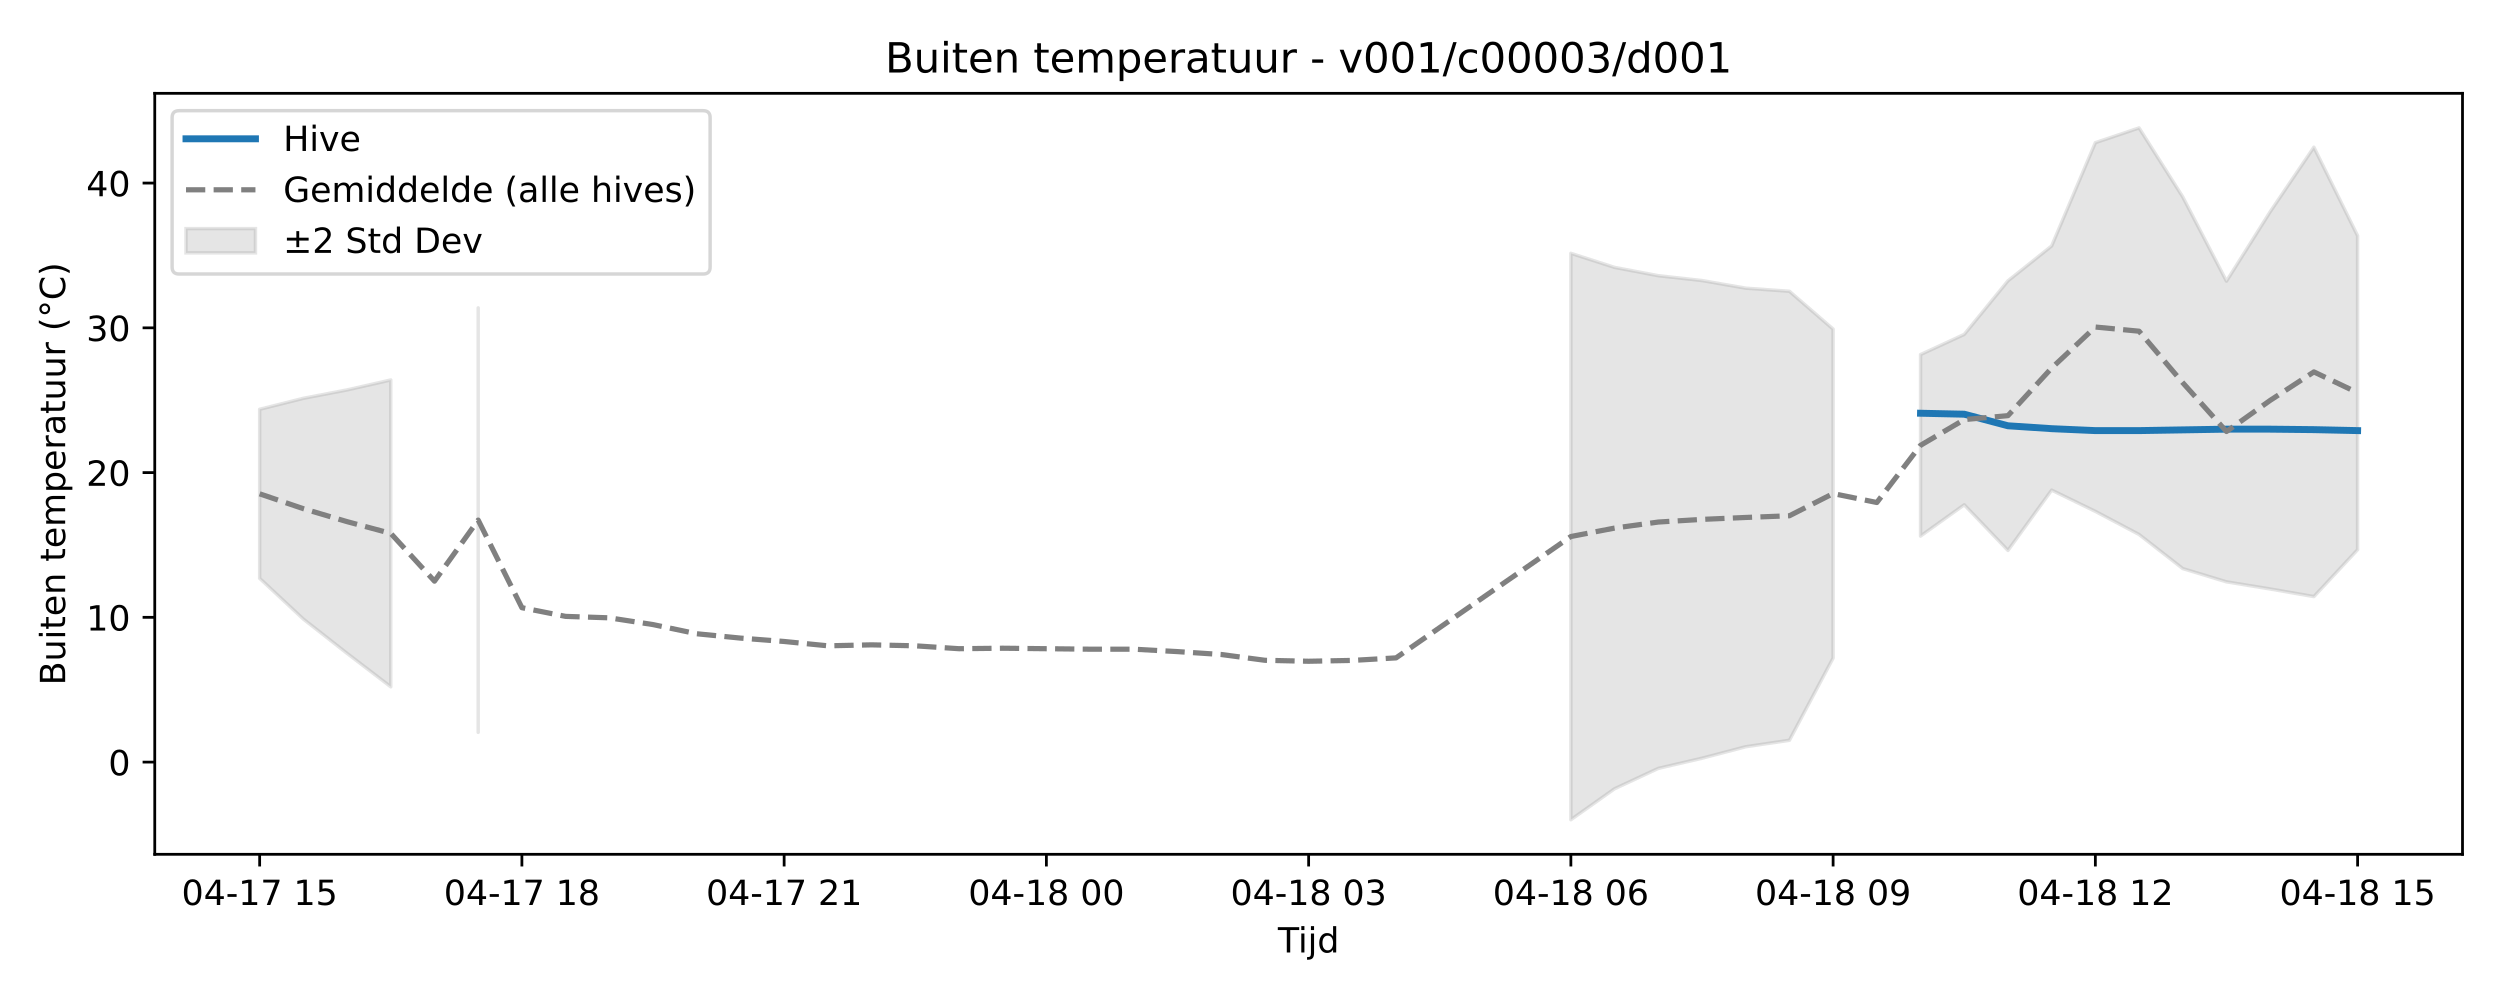
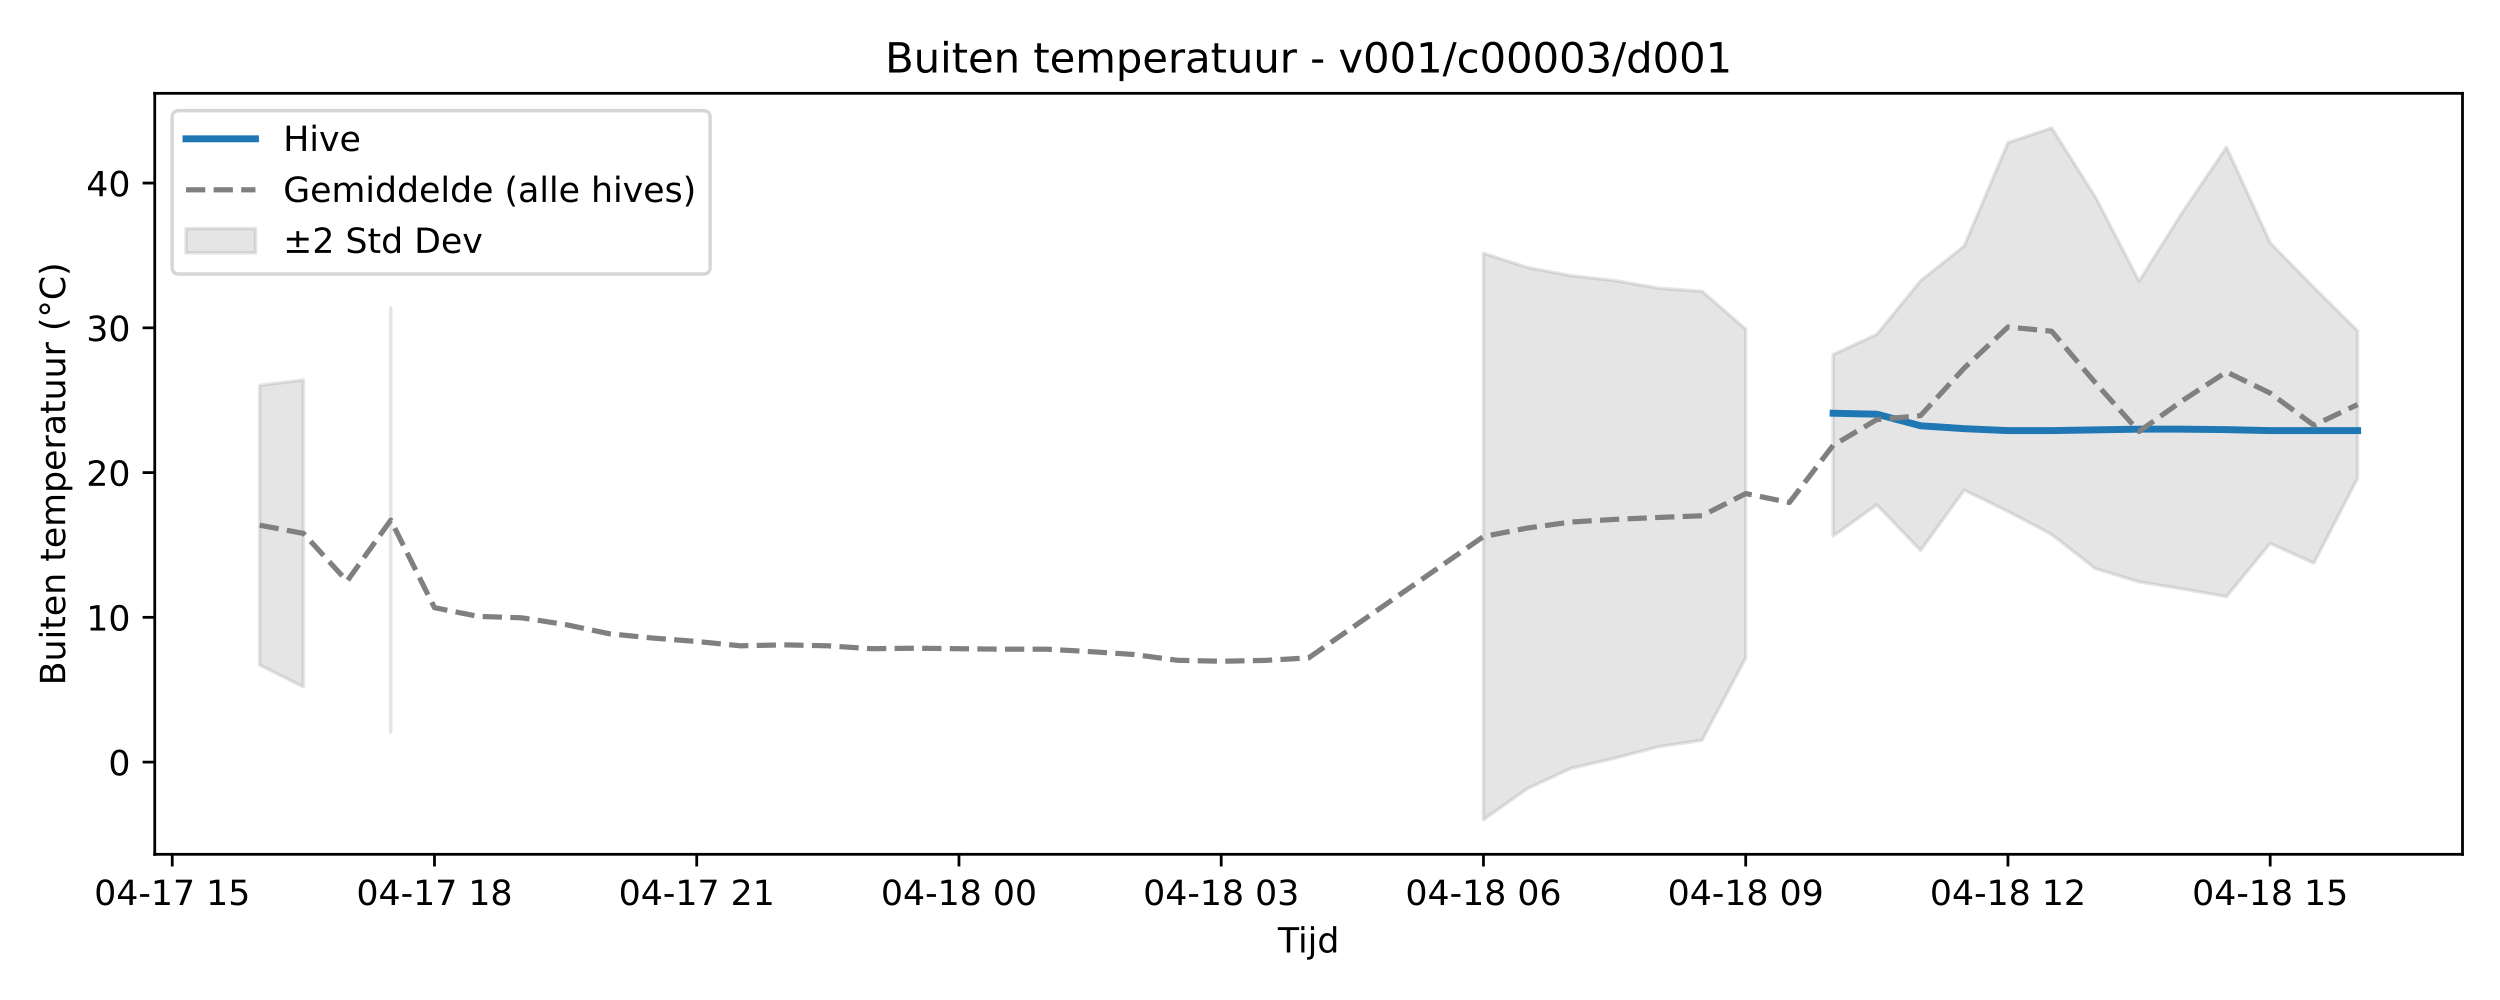
<svg xmlns="http://www.w3.org/2000/svg" xmlns:xlink="http://www.w3.org/1999/xlink" width="720pt" height="288pt" viewBox="0 0 720 288" version="1.1">
  <defs>
    <style type="text/css">*{stroke-linejoin: round; stroke-linecap: butt}</style>
  </defs>
  <g id="figure_1">
    <g id="patch_1">
      <path d="M 0 288  L 720 288  L 720 0  L 0 0  z " style="fill: #ffffff" />
    </g>
    <g id="axes_1">
      <g id="patch_2">
        <path d="M 44.57 246.04  L 709.2 246.04  L 709.2 26.88  L 44.57 26.88  z " style="fill: #ffffff" />
      </g>
      <g id="FillBetweenPolyCollection_1">
-         <path d="M 74.78 117.877  L 74.78 166.562  L 87.368 178.3  L 99.956 188.173  L 112.544 197.8  L 112.544 109.43  L 112.544 109.43  L 99.956 112.294  L 87.368 114.708  L 74.78 117.877  z " clip-path="url(#p4e7b5211c6)" style="fill: #808080; fill-opacity: 0.2; stroke: #808080; stroke-opacity: 0.2" />
-         <path d="M 137.719 88.672  L 137.719 210.914  L 137.719 88.672  L 137.719 88.672  z " clip-path="url(#p4e7b5211c6)" style="fill: #808080; fill-opacity: 0.2; stroke: #808080; stroke-opacity: 0.2" />
-         <path d="M 452.411 72.958  L 452.411 236.078  L 464.999 227.161  L 477.587 221.297  L 490.174 218.37  L 502.762 215.063  L 515.35 213.201  L 527.937 189.514  L 527.937 94.786  L 527.937 94.786  L 515.35 83.884  L 502.762 82.995  L 490.174 80.799  L 477.587 79.402  L 464.999 77.012  L 452.411 72.958  z " clip-path="url(#p4e7b5211c6)" style="fill: #808080; fill-opacity: 0.2; stroke: #808080; stroke-opacity: 0.2" />
-         <path d="M 553.113 102.115  L 553.113 154.392  L 565.7 145.378  L 578.288 158.531  L 590.876 141.156  L 603.463 147.281  L 616.051 153.933  L 628.639 163.756  L 641.226 167.574  L 653.814 169.63  L 666.402 171.82  L 678.99 158.309  L 678.99 67.902  L 678.99 67.902  L 666.402 42.394  L 653.814 60.982  L 641.226 80.965  L 628.639 56.712  L 616.051 36.842  L 603.463 41.085  L 590.876 70.834  L 578.288 80.882  L 565.7 96.305  L 553.113 102.115  z " clip-path="url(#p4e7b5211c6)" style="fill: #808080; fill-opacity: 0.2; stroke: #808080; stroke-opacity: 0.2" />
+         <path d="M 74.78 110.984  L 74.78 191.52  L 87.368 197.8  L 87.368 109.43  L 87.368 109.43  L 74.78 110.984  z " clip-path="url(#p13aa4d17f9)" style="fill: #808080; fill-opacity: 0.2; stroke: #808080; stroke-opacity: 0.2" />
+         <path d="M 112.544 88.672  L 112.544 210.914  L 112.544 88.672  L 112.544 88.672  z " clip-path="url(#p13aa4d17f9)" style="fill: #808080; fill-opacity: 0.2; stroke: #808080; stroke-opacity: 0.2" />
+         <path d="M 427.236 72.958  L 427.236 236.078  L 439.823 227.161  L 452.411 221.297  L 464.999 218.37  L 477.587 215.063  L 490.174 213.201  L 502.762 189.514  L 502.762 94.786  L 502.762 94.786  L 490.174 83.884  L 477.587 82.995  L 464.999 80.799  L 452.411 79.402  L 439.823 77.012  L 427.236 72.958  z " clip-path="url(#p13aa4d17f9)" style="fill: #808080; fill-opacity: 0.2; stroke: #808080; stroke-opacity: 0.2" />
+         <path d="M 527.937 102.115  L 527.937 154.392  L 540.525 145.378  L 553.113 158.531  L 565.7 141.156  L 578.288 147.281  L 590.876 153.933  L 603.463 163.756  L 616.051 167.574  L 628.639 169.63  L 641.226 171.82  L 653.814 156.516  L 666.402 162.18  L 678.99 137.736  L 678.99 95.285  L 678.99 95.285  L 666.402 82.792  L 653.814 69.927  L 641.226 42.394  L 628.639 60.982  L 616.051 80.965  L 603.463 56.712  L 590.876 36.842  L 578.288 41.085  L 565.7 70.834  L 553.113 80.882  L 540.525 96.305  L 527.937 102.115  z " clip-path="url(#p13aa4d17f9)" style="fill: #808080; fill-opacity: 0.2; stroke: #808080; stroke-opacity: 0.2" />
      </g>
      <g id="matplotlib.axis_1">
        <g id="xtick_1">
          <g id="line2d_1">
            <defs>
-               <path id="m487d5867d3" d="M 0 0  L 0 3.5  " style="stroke: #000000; stroke-width: 0.8" />
-             </defs>
-             <g>
-               <use xlink:href="#m487d5867d3" x="74.78" y="246.04" style="stroke: #000000; stroke-width: 0.8" />
+               <path id="me91cbeddb9" d="M 0 0  L 0 3.5  " style="stroke: #000000; stroke-width: 0.8" />
+             </defs>
+             <g>
+               <use xlink:href="#me91cbeddb9" x="49.605" y="246.04" style="stroke: #000000; stroke-width: 0.8" />
            </g>
          </g>
          <g id="text_1">
-             <g transform="translate(52.29999 260.6384) scale(0.1 -0.1)">
+             <g transform="translate(27.12461 260.6384) scale(0.1 -0.1)">
              <defs>
                <path id="DejaVuSans-30" d="M 2034 4250  Q 1547 4250 1301 3770  Q 1056 3291 1056 2328  Q 1056 1369 1301 889  Q 1547 409 2034 409  Q 2525 409 2770 889  Q 3016 1369 3016 2328  Q 3016 3291 2770 3770  Q 2525 4250 2034 4250  z M 2034 4750  Q 2819 4750 3233 4129  Q 3647 3509 3647 2328  Q 3647 1150 3233 529  Q 2819 -91 2034 -91  Q 1250 -91 836 529  Q 422 1150 422 2328  Q 422 3509 836 4129  Q 1250 4750 2034 4750  z " transform="scale(0.015625)" />
                <path id="DejaVuSans-34" d="M 2419 4116  L 825 1625  L 2419 1625  L 2419 4116  z M 2253 4666  L 3047 4666  L 3047 1625  L 3713 1625  L 3713 1100  L 3047 1100  L 3047 0  L 2419 0  L 2419 1100  L 313 1100  L 313 1709  L 2253 4666  z " transform="scale(0.015625)" />
                <path id="DejaVuSans-2d" d="M 313 2009  L 1997 2009  L 1997 1497  L 313 1497  L 313 2009  z " transform="scale(0.015625)" />
                <path id="DejaVuSans-31" d="M 794 531  L 1825 531  L 1825 4091  L 703 3866  L 703 4441  L 1819 4666  L 2450 4666  L 2450 531  L 3481 531  L 3481 0  L 794 0  L 794 531  z " transform="scale(0.015625)" />
                <path id="DejaVuSans-37" d="M 525 4666  L 3525 4666  L 3525 4397  L 1831 0  L 1172 0  L 2766 4134  L 525 4134  L 525 4666  z " transform="scale(0.015625)" />
                <path id="DejaVuSans-20" transform="scale(0.015625)" />
                <path id="DejaVuSans-35" d="M 691 4666  L 3169 4666  L 3169 4134  L 1269 4134  L 1269 2991  Q 1406 3038 1543 3061  Q 1681 3084 1819 3084  Q 2600 3084 3056 2656  Q 3513 2228 3513 1497  Q 3513 744 3044 326  Q 2575 -91 1722 -91  Q 1428 -91 1123 -41  Q 819 9 494 109  L 494 744  Q 775 591 1075 516  Q 1375 441 1709 441  Q 2250 441 2565 725  Q 2881 1009 2881 1497  Q 2881 1984 2565 2268  Q 2250 2553 1709 2553  Q 1456 2553 1204 2497  Q 953 2441 691 2322  L 691 4666  z " transform="scale(0.015625)" />
              </defs>
              <use xlink:href="#DejaVuSans-30" />
              <use xlink:href="#DejaVuSans-34" transform="translate(63.62305 0)" />
              <use xlink:href="#DejaVuSans-2d" transform="translate(127.2461 0)" />
              <use xlink:href="#DejaVuSans-31" transform="translate(163.3301 0)" />
              <use xlink:href="#DejaVuSans-37" transform="translate(226.9531 0)" />
              <use xlink:href="#DejaVuSans-20" transform="translate(290.5762 0)" />
              <use xlink:href="#DejaVuSans-31" transform="translate(322.3633 0)" />
              <use xlink:href="#DejaVuSans-35" transform="translate(385.9863 0)" />
            </g>
          </g>
        </g>
        <g id="xtick_2">
          <g id="line2d_2">
            <g>
-               <use xlink:href="#m487d5867d3" x="150.307" y="246.04" style="stroke: #000000; stroke-width: 0.8" />
+               <use xlink:href="#me91cbeddb9" x="125.131" y="246.04" style="stroke: #000000; stroke-width: 0.8" />
            </g>
          </g>
          <g id="text_2">
-             <g transform="translate(127.8261 260.6384) scale(0.1 -0.1)">
+             <g transform="translate(102.6507 260.6384) scale(0.1 -0.1)">
              <defs>
                <path id="DejaVuSans-38" d="M 2034 2216  Q 1584 2216 1326 1975  Q 1069 1734 1069 1313  Q 1069 891 1326 650  Q 1584 409 2034 409  Q 2484 409 2743 651  Q 3003 894 3003 1313  Q 3003 1734 2745 1975  Q 2488 2216 2034 2216  z M 1403 2484  Q 997 2584 770 2862  Q 544 3141 544 3541  Q 544 4100 942 4425  Q 1341 4750 2034 4750  Q 2731 4750 3128 4425  Q 3525 4100 3525 3541  Q 3525 3141 3298 2862  Q 3072 2584 2669 2484  Q 3125 2378 3379 2068  Q 3634 1759 3634 1313  Q 3634 634 3220 271  Q 2806 -91 2034 -91  Q 1263 -91 848 271  Q 434 634 434 1313  Q 434 1759 690 2068  Q 947 2378 1403 2484  z M 1172 3481  Q 1172 3119 1398 2916  Q 1625 2713 2034 2713  Q 2441 2713 2670 2916  Q 2900 3119 2900 3481  Q 2900 3844 2670 4047  Q 2441 4250 2034 4250  Q 1625 4250 1398 4047  Q 1172 3844 1172 3481  z " transform="scale(0.015625)" />
              </defs>
              <use xlink:href="#DejaVuSans-30" />
              <use xlink:href="#DejaVuSans-34" transform="translate(63.62305 0)" />
              <use xlink:href="#DejaVuSans-2d" transform="translate(127.2461 0)" />
              <use xlink:href="#DejaVuSans-31" transform="translate(163.3301 0)" />
              <use xlink:href="#DejaVuSans-37" transform="translate(226.9531 0)" />
              <use xlink:href="#DejaVuSans-20" transform="translate(290.5762 0)" />
              <use xlink:href="#DejaVuSans-31" transform="translate(322.3633 0)" />
              <use xlink:href="#DejaVuSans-38" transform="translate(385.9863 0)" />
            </g>
          </g>
        </g>
        <g id="xtick_3">
          <g id="line2d_3">
            <g>
-               <use xlink:href="#m487d5867d3" x="225.833" y="246.04" style="stroke: #000000; stroke-width: 0.8" />
+               <use xlink:href="#me91cbeddb9" x="200.657" y="246.04" style="stroke: #000000; stroke-width: 0.8" />
            </g>
          </g>
          <g id="text_3">
-             <g transform="translate(203.3523 260.6384) scale(0.1 -0.1)">
+             <g transform="translate(178.1769 260.6384) scale(0.1 -0.1)">
              <defs>
                <path id="DejaVuSans-32" d="M 1228 531  L 3431 531  L 3431 0  L 469 0  L 469 531  Q 828 903 1448 1529  Q 2069 2156 2228 2338  Q 2531 2678 2651 2914  Q 2772 3150 2772 3378  Q 2772 3750 2511 3984  Q 2250 4219 1831 4219  Q 1534 4219 1204 4116  Q 875 4013 500 3803  L 500 4441  Q 881 4594 1212 4672  Q 1544 4750 1819 4750  Q 2544 4750 2975 4387  Q 3406 4025 3406 3419  Q 3406 3131 3298 2873  Q 3191 2616 2906 2266  Q 2828 2175 2409 1742  Q 1991 1309 1228 531  z " transform="scale(0.015625)" />
              </defs>
              <use xlink:href="#DejaVuSans-30" />
              <use xlink:href="#DejaVuSans-34" transform="translate(63.62305 0)" />
              <use xlink:href="#DejaVuSans-2d" transform="translate(127.2461 0)" />
              <use xlink:href="#DejaVuSans-31" transform="translate(163.3301 0)" />
              <use xlink:href="#DejaVuSans-37" transform="translate(226.9531 0)" />
              <use xlink:href="#DejaVuSans-20" transform="translate(290.5762 0)" />
              <use xlink:href="#DejaVuSans-32" transform="translate(322.3633 0)" />
              <use xlink:href="#DejaVuSans-31" transform="translate(385.9863 0)" />
            </g>
          </g>
        </g>
        <g id="xtick_4">
          <g id="line2d_4">
            <g>
-               <use xlink:href="#m487d5867d3" x="301.359" y="246.04" style="stroke: #000000; stroke-width: 0.8" />
+               <use xlink:href="#me91cbeddb9" x="276.183" y="246.04" style="stroke: #000000; stroke-width: 0.8" />
            </g>
          </g>
          <g id="text_4">
-             <g transform="translate(278.8784 260.6384) scale(0.1 -0.1)">
+             <g transform="translate(253.703 260.6384) scale(0.1 -0.1)">
              <use xlink:href="#DejaVuSans-30" />
              <use xlink:href="#DejaVuSans-34" transform="translate(63.62305 0)" />
              <use xlink:href="#DejaVuSans-2d" transform="translate(127.2461 0)" />
              <use xlink:href="#DejaVuSans-31" transform="translate(163.3301 0)" />
              <use xlink:href="#DejaVuSans-38" transform="translate(226.9531 0)" />
              <use xlink:href="#DejaVuSans-20" transform="translate(290.5762 0)" />
              <use xlink:href="#DejaVuSans-30" transform="translate(322.3633 0)" />
              <use xlink:href="#DejaVuSans-30" transform="translate(385.9863 0)" />
            </g>
          </g>
        </g>
        <g id="xtick_5">
          <g id="line2d_5">
            <g>
-               <use xlink:href="#m487d5867d3" x="376.885" y="246.04" style="stroke: #000000; stroke-width: 0.8" />
+               <use xlink:href="#me91cbeddb9" x="351.71" y="246.04" style="stroke: #000000; stroke-width: 0.8" />
            </g>
          </g>
          <g id="text_5">
-             <g transform="translate(354.4045 260.6384) scale(0.1 -0.1)">
+             <g transform="translate(329.2292 260.6384) scale(0.1 -0.1)">
              <defs>
                <path id="DejaVuSans-33" d="M 2597 2516  Q 3050 2419 3304 2112  Q 3559 1806 3559 1356  Q 3559 666 3084 287  Q 2609 -91 1734 -91  Q 1441 -91 1130 -33  Q 819 25 488 141  L 488 750  Q 750 597 1062 519  Q 1375 441 1716 441  Q 2309 441 2620 675  Q 2931 909 2931 1356  Q 2931 1769 2642 2001  Q 2353 2234 1838 2234  L 1294 2234  L 1294 2753  L 1863 2753  Q 2328 2753 2575 2939  Q 2822 3125 2822 3475  Q 2822 3834 2567 4026  Q 2313 4219 1838 4219  Q 1578 4219 1281 4162  Q 984 4106 628 3988  L 628 4550  Q 988 4650 1302 4700  Q 1616 4750 1894 4750  Q 2613 4750 3031 4423  Q 3450 4097 3450 3541  Q 3450 3153 3228 2886  Q 3006 2619 2597 2516  z " transform="scale(0.015625)" />
              </defs>
              <use xlink:href="#DejaVuSans-30" />
              <use xlink:href="#DejaVuSans-34" transform="translate(63.62305 0)" />
              <use xlink:href="#DejaVuSans-2d" transform="translate(127.2461 0)" />
              <use xlink:href="#DejaVuSans-31" transform="translate(163.3301 0)" />
              <use xlink:href="#DejaVuSans-38" transform="translate(226.9531 0)" />
              <use xlink:href="#DejaVuSans-20" transform="translate(290.5762 0)" />
              <use xlink:href="#DejaVuSans-30" transform="translate(322.3633 0)" />
              <use xlink:href="#DejaVuSans-33" transform="translate(385.9863 0)" />
            </g>
          </g>
        </g>
        <g id="xtick_6">
          <g id="line2d_6">
            <g>
-               <use xlink:href="#m487d5867d3" x="452.411" y="246.04" style="stroke: #000000; stroke-width: 0.8" />
+               <use xlink:href="#me91cbeddb9" x="427.236" y="246.04" style="stroke: #000000; stroke-width: 0.8" />
            </g>
          </g>
          <g id="text_6">
-             <g transform="translate(429.9307 260.6384) scale(0.1 -0.1)">
+             <g transform="translate(404.7553 260.6384) scale(0.1 -0.1)">
              <defs>
                <path id="DejaVuSans-36" d="M 2113 2584  Q 1688 2584 1439 2293  Q 1191 2003 1191 1497  Q 1191 994 1439 701  Q 1688 409 2113 409  Q 2538 409 2786 701  Q 3034 994 3034 1497  Q 3034 2003 2786 2293  Q 2538 2584 2113 2584  z M 3366 4563  L 3366 3988  Q 3128 4100 2886 4159  Q 2644 4219 2406 4219  Q 1781 4219 1451 3797  Q 1122 3375 1075 2522  Q 1259 2794 1537 2939  Q 1816 3084 2150 3084  Q 2853 3084 3261 2657  Q 3669 2231 3669 1497  Q 3669 778 3244 343  Q 2819 -91 2113 -91  Q 1303 -91 875 529  Q 447 1150 447 2328  Q 447 3434 972 4092  Q 1497 4750 2381 4750  Q 2619 4750 2861 4703  Q 3103 4656 3366 4563  z " transform="scale(0.015625)" />
              </defs>
              <use xlink:href="#DejaVuSans-30" />
              <use xlink:href="#DejaVuSans-34" transform="translate(63.62305 0)" />
              <use xlink:href="#DejaVuSans-2d" transform="translate(127.2461 0)" />
              <use xlink:href="#DejaVuSans-31" transform="translate(163.3301 0)" />
              <use xlink:href="#DejaVuSans-38" transform="translate(226.9531 0)" />
              <use xlink:href="#DejaVuSans-20" transform="translate(290.5762 0)" />
              <use xlink:href="#DejaVuSans-30" transform="translate(322.3633 0)" />
              <use xlink:href="#DejaVuSans-36" transform="translate(385.9863 0)" />
            </g>
          </g>
        </g>
        <g id="xtick_7">
          <g id="line2d_7">
            <g>
-               <use xlink:href="#m487d5867d3" x="527.937" y="246.04" style="stroke: #000000; stroke-width: 0.8" />
+               <use xlink:href="#me91cbeddb9" x="502.762" y="246.04" style="stroke: #000000; stroke-width: 0.8" />
            </g>
          </g>
          <g id="text_7">
-             <g transform="translate(505.4568 260.6384) scale(0.1 -0.1)">
+             <g transform="translate(480.2814 260.6384) scale(0.1 -0.1)">
              <defs>
                <path id="DejaVuSans-39" d="M 703 97  L 703 672  Q 941 559 1184 500  Q 1428 441 1663 441  Q 2288 441 2617 861  Q 2947 1281 2994 2138  Q 2813 1869 2534 1725  Q 2256 1581 1919 1581  Q 1219 1581 811 2004  Q 403 2428 403 3163  Q 403 3881 828 4315  Q 1253 4750 1959 4750  Q 2769 4750 3195 4129  Q 3622 3509 3622 2328  Q 3622 1225 3098 567  Q 2575 -91 1691 -91  Q 1453 -91 1209 -44  Q 966 3 703 97  z M 1959 2075  Q 2384 2075 2632 2365  Q 2881 2656 2881 3163  Q 2881 3666 2632 3958  Q 2384 4250 1959 4250  Q 1534 4250 1286 3958  Q 1038 3666 1038 3163  Q 1038 2656 1286 2365  Q 1534 2075 1959 2075  z " transform="scale(0.015625)" />
              </defs>
              <use xlink:href="#DejaVuSans-30" />
              <use xlink:href="#DejaVuSans-34" transform="translate(63.62305 0)" />
              <use xlink:href="#DejaVuSans-2d" transform="translate(127.2461 0)" />
              <use xlink:href="#DejaVuSans-31" transform="translate(163.3301 0)" />
              <use xlink:href="#DejaVuSans-38" transform="translate(226.9531 0)" />
              <use xlink:href="#DejaVuSans-20" transform="translate(290.5762 0)" />
              <use xlink:href="#DejaVuSans-30" transform="translate(322.3633 0)" />
              <use xlink:href="#DejaVuSans-39" transform="translate(385.9863 0)" />
            </g>
          </g>
        </g>
        <g id="xtick_8">
          <g id="line2d_8">
            <g>
-               <use xlink:href="#m487d5867d3" x="603.463" y="246.04" style="stroke: #000000; stroke-width: 0.8" />
+               <use xlink:href="#me91cbeddb9" x="578.288" y="246.04" style="stroke: #000000; stroke-width: 0.8" />
            </g>
          </g>
          <g id="text_8">
-             <g transform="translate(580.9829 260.6384) scale(0.1 -0.1)">
+             <g transform="translate(555.8076 260.6384) scale(0.1 -0.1)">
              <use xlink:href="#DejaVuSans-30" />
              <use xlink:href="#DejaVuSans-34" transform="translate(63.62305 0)" />
              <use xlink:href="#DejaVuSans-2d" transform="translate(127.2461 0)" />
              <use xlink:href="#DejaVuSans-31" transform="translate(163.3301 0)" />
              <use xlink:href="#DejaVuSans-38" transform="translate(226.9531 0)" />
              <use xlink:href="#DejaVuSans-20" transform="translate(290.5762 0)" />
              <use xlink:href="#DejaVuSans-31" transform="translate(322.3633 0)" />
              <use xlink:href="#DejaVuSans-32" transform="translate(385.9863 0)" />
            </g>
          </g>
        </g>
        <g id="xtick_9">
          <g id="line2d_9">
            <g>
-               <use xlink:href="#m487d5867d3" x="678.99" y="246.04" style="stroke: #000000; stroke-width: 0.8" />
+               <use xlink:href="#me91cbeddb9" x="653.814" y="246.04" style="stroke: #000000; stroke-width: 0.8" />
            </g>
          </g>
          <g id="text_9">
-             <g transform="translate(656.5091 260.6384) scale(0.1 -0.1)">
+             <g transform="translate(631.3337 260.6384) scale(0.1 -0.1)">
              <use xlink:href="#DejaVuSans-30" />
              <use xlink:href="#DejaVuSans-34" transform="translate(63.62305 0)" />
              <use xlink:href="#DejaVuSans-2d" transform="translate(127.2461 0)" />
              <use xlink:href="#DejaVuSans-31" transform="translate(163.3301 0)" />
              <use xlink:href="#DejaVuSans-38" transform="translate(226.9531 0)" />
              <use xlink:href="#DejaVuSans-20" transform="translate(290.5762 0)" />
              <use xlink:href="#DejaVuSans-31" transform="translate(322.3633 0)" />
              <use xlink:href="#DejaVuSans-35" transform="translate(385.9863 0)" />
            </g>
          </g>
        </g>
        <g id="text_10">
          <g transform="translate(368.035 274.3166) scale(0.1 -0.1)">
            <defs>
              <path id="DejaVuSans-54" d="M -19 4666  L 3928 4666  L 3928 4134  L 2272 4134  L 2272 0  L 1638 0  L 1638 4134  L -19 4134  L -19 4666  z " transform="scale(0.015625)" />
              <path id="DejaVuSans-69" d="M 603 3500  L 1178 3500  L 1178 0  L 603 0  L 603 3500  z M 603 4863  L 1178 4863  L 1178 4134  L 603 4134  L 603 4863  z " transform="scale(0.015625)" />
              <path id="DejaVuSans-6a" d="M 603 3500  L 1178 3500  L 1178 -63  Q 1178 -731 923 -1031  Q 669 -1331 103 -1331  L -116 -1331  L -116 -844  L 38 -844  Q 366 -844 484 -692  Q 603 -541 603 -63  L 603 3500  z M 603 4863  L 1178 4863  L 1178 4134  L 603 4134  L 603 4863  z " transform="scale(0.015625)" />
              <path id="DejaVuSans-64" d="M 2906 2969  L 2906 4863  L 3481 4863  L 3481 0  L 2906 0  L 2906 525  Q 2725 213 2448 61  Q 2172 -91 1784 -91  Q 1150 -91 751 415  Q 353 922 353 1747  Q 353 2572 751 3078  Q 1150 3584 1784 3584  Q 2172 3584 2448 3432  Q 2725 3281 2906 2969  z M 947 1747  Q 947 1113 1208 752  Q 1469 391 1925 391  Q 2381 391 2643 752  Q 2906 1113 2906 1747  Q 2906 2381 2643 2742  Q 2381 3103 1925 3103  Q 1469 3103 1208 2742  Q 947 2381 947 1747  z " transform="scale(0.015625)" />
            </defs>
            <use xlink:href="#DejaVuSans-54" />
            <use xlink:href="#DejaVuSans-69" transform="translate(57.95898 0)" />
            <use xlink:href="#DejaVuSans-6a" transform="translate(85.74219 0)" />
            <use xlink:href="#DejaVuSans-64" transform="translate(113.5254 0)" />
          </g>
        </g>
      </g>
      <g id="matplotlib.axis_2">
        <g id="ytick_1">
          <g id="line2d_10">
            <defs>
-               <path id="mcf3386cc4c" d="M 0 0  L -3.5 0  " style="stroke: #000000; stroke-width: 0.8" />
-             </defs>
-             <g>
-               <use xlink:href="#mcf3386cc4c" x="44.57" y="219.486" style="stroke: #000000; stroke-width: 0.8" />
+               <path id="mf0c4f1c27b" d="M 0 0  L -3.5 0  " style="stroke: #000000; stroke-width: 0.8" />
+             </defs>
+             <g>
+               <use xlink:href="#mf0c4f1c27b" x="44.57" y="219.486" style="stroke: #000000; stroke-width: 0.8" />
            </g>
          </g>
          <g id="text_11">
            <g transform="translate(31.2075 223.2848) scale(0.1 -0.1)">
              <use xlink:href="#DejaVuSans-30" />
            </g>
          </g>
        </g>
        <g id="ytick_2">
          <g id="line2d_11">
            <g>
-               <use xlink:href="#mcf3386cc4c" x="44.57" y="177.795" style="stroke: #000000; stroke-width: 0.8" />
+               <use xlink:href="#mf0c4f1c27b" x="44.57" y="177.795" style="stroke: #000000; stroke-width: 0.8" />
            </g>
          </g>
          <g id="text_12">
            <g transform="translate(24.845 181.5945) scale(0.1 -0.1)">
              <use xlink:href="#DejaVuSans-31" />
              <use xlink:href="#DejaVuSans-30" transform="translate(63.62305 0)" />
            </g>
          </g>
        </g>
        <g id="ytick_3">
          <g id="line2d_12">
            <g>
-               <use xlink:href="#mcf3386cc4c" x="44.57" y="136.105" style="stroke: #000000; stroke-width: 0.8" />
+               <use xlink:href="#mf0c4f1c27b" x="44.57" y="136.105" style="stroke: #000000; stroke-width: 0.8" />
            </g>
          </g>
          <g id="text_13">
            <g transform="translate(24.845 139.9041) scale(0.1 -0.1)">
              <use xlink:href="#DejaVuSans-32" />
              <use xlink:href="#DejaVuSans-30" transform="translate(63.62305 0)" />
            </g>
          </g>
        </g>
        <g id="ytick_4">
          <g id="line2d_13">
            <g>
-               <use xlink:href="#mcf3386cc4c" x="44.57" y="94.415" style="stroke: #000000; stroke-width: 0.8" />
+               <use xlink:href="#mf0c4f1c27b" x="44.57" y="94.415" style="stroke: #000000; stroke-width: 0.8" />
            </g>
          </g>
          <g id="text_14">
            <g transform="translate(24.845 98.2138) scale(0.1 -0.1)">
              <use xlink:href="#DejaVuSans-33" />
              <use xlink:href="#DejaVuSans-30" transform="translate(63.62305 0)" />
            </g>
          </g>
        </g>
        <g id="ytick_5">
          <g id="line2d_14">
            <g>
-               <use xlink:href="#mcf3386cc4c" x="44.57" y="52.724" style="stroke: #000000; stroke-width: 0.8" />
+               <use xlink:href="#mf0c4f1c27b" x="44.57" y="52.724" style="stroke: #000000; stroke-width: 0.8" />
            </g>
          </g>
          <g id="text_15">
            <g transform="translate(24.845 56.52346) scale(0.1 -0.1)">
              <use xlink:href="#DejaVuSans-34" />
              <use xlink:href="#DejaVuSans-30" transform="translate(63.62305 0)" />
            </g>
          </g>
        </g>
        <g id="text_16">
          <g transform="translate(18.76531 197.3553) rotate(-90) scale(0.1 -0.1)">
            <defs>
              <path id="DejaVuSans-42" d="M 1259 2228  L 1259 519  L 2272 519  Q 2781 519 3026 730  Q 3272 941 3272 1375  Q 3272 1813 3026 2020  Q 2781 2228 2272 2228  L 1259 2228  z M 1259 4147  L 1259 2741  L 2194 2741  Q 2656 2741 2882 2914  Q 3109 3088 3109 3444  Q 3109 3797 2882 3972  Q 2656 4147 2194 4147  L 1259 4147  z M 628 4666  L 2241 4666  Q 2963 4666 3353 4366  Q 3744 4066 3744 3513  Q 3744 3084 3544 2831  Q 3344 2578 2956 2516  Q 3422 2416 3680 2098  Q 3938 1781 3938 1306  Q 3938 681 3513 340  Q 3088 0 2303 0  L 628 0  L 628 4666  z " transform="scale(0.015625)" />
              <path id="DejaVuSans-75" d="M 544 1381  L 544 3500  L 1119 3500  L 1119 1403  Q 1119 906 1312 657  Q 1506 409 1894 409  Q 2359 409 2629 706  Q 2900 1003 2900 1516  L 2900 3500  L 3475 3500  L 3475 0  L 2900 0  L 2900 538  Q 2691 219 2414 64  Q 2138 -91 1772 -91  Q 1169 -91 856 284  Q 544 659 544 1381  z M 1991 3584  L 1991 3584  z " transform="scale(0.015625)" />
              <path id="DejaVuSans-74" d="M 1172 4494  L 1172 3500  L 2356 3500  L 2356 3053  L 1172 3053  L 1172 1153  Q 1172 725 1289 603  Q 1406 481 1766 481  L 2356 481  L 2356 0  L 1766 0  Q 1100 0 847 248  Q 594 497 594 1153  L 594 3053  L 172 3053  L 172 3500  L 594 3500  L 594 4494  L 1172 4494  z " transform="scale(0.015625)" />
              <path id="DejaVuSans-65" d="M 3597 1894  L 3597 1613  L 953 1613  Q 991 1019 1311 708  Q 1631 397 2203 397  Q 2534 397 2845 478  Q 3156 559 3463 722  L 3463 178  Q 3153 47 2828 -22  Q 2503 -91 2169 -91  Q 1331 -91 842 396  Q 353 884 353 1716  Q 353 2575 817 3079  Q 1281 3584 2069 3584  Q 2775 3584 3186 3129  Q 3597 2675 3597 1894  z M 3022 2063  Q 3016 2534 2758 2815  Q 2500 3097 2075 3097  Q 1594 3097 1305 2825  Q 1016 2553 972 2059  L 3022 2063  z " transform="scale(0.015625)" />
              <path id="DejaVuSans-6e" d="M 3513 2113  L 3513 0  L 2938 0  L 2938 2094  Q 2938 2591 2744 2837  Q 2550 3084 2163 3084  Q 1697 3084 1428 2787  Q 1159 2491 1159 1978  L 1159 0  L 581 0  L 581 3500  L 1159 3500  L 1159 2956  Q 1366 3272 1645 3428  Q 1925 3584 2291 3584  Q 2894 3584 3203 3211  Q 3513 2838 3513 2113  z " transform="scale(0.015625)" />
              <path id="DejaVuSans-6d" d="M 3328 2828  Q 3544 3216 3844 3400  Q 4144 3584 4550 3584  Q 5097 3584 5394 3201  Q 5691 2819 5691 2113  L 5691 0  L 5113 0  L 5113 2094  Q 5113 2597 4934 2840  Q 4756 3084 4391 3084  Q 3944 3084 3684 2787  Q 3425 2491 3425 1978  L 3425 0  L 2847 0  L 2847 2094  Q 2847 2600 2669 2842  Q 2491 3084 2119 3084  Q 1678 3084 1418 2786  Q 1159 2488 1159 1978  L 1159 0  L 581 0  L 581 3500  L 1159 3500  L 1159 2956  Q 1356 3278 1631 3431  Q 1906 3584 2284 3584  Q 2666 3584 2933 3390  Q 3200 3197 3328 2828  z " transform="scale(0.015625)" />
              <path id="DejaVuSans-70" d="M 1159 525  L 1159 -1331  L 581 -1331  L 581 3500  L 1159 3500  L 1159 2969  Q 1341 3281 1617 3432  Q 1894 3584 2278 3584  Q 2916 3584 3314 3078  Q 3713 2572 3713 1747  Q 3713 922 3314 415  Q 2916 -91 2278 -91  Q 1894 -91 1617 61  Q 1341 213 1159 525  z M 3116 1747  Q 3116 2381 2855 2742  Q 2594 3103 2138 3103  Q 1681 3103 1420 2742  Q 1159 2381 1159 1747  Q 1159 1113 1420 752  Q 1681 391 2138 391  Q 2594 391 2855 752  Q 3116 1113 3116 1747  z " transform="scale(0.015625)" />
              <path id="DejaVuSans-72" d="M 2631 2963  Q 2534 3019 2420 3045  Q 2306 3072 2169 3072  Q 1681 3072 1420 2755  Q 1159 2438 1159 1844  L 1159 0  L 581 0  L 581 3500  L 1159 3500  L 1159 2956  Q 1341 3275 1631 3429  Q 1922 3584 2338 3584  Q 2397 3584 2469 3576  Q 2541 3569 2628 3553  L 2631 2963  z " transform="scale(0.015625)" />
              <path id="DejaVuSans-61" d="M 2194 1759  Q 1497 1759 1228 1600  Q 959 1441 959 1056  Q 959 750 1161 570  Q 1363 391 1709 391  Q 2188 391 2477 730  Q 2766 1069 2766 1631  L 2766 1759  L 2194 1759  z M 3341 1997  L 3341 0  L 2766 0  L 2766 531  Q 2569 213 2275 61  Q 1981 -91 1556 -91  Q 1019 -91 701 211  Q 384 513 384 1019  Q 384 1609 779 1909  Q 1175 2209 1959 2209  L 2766 2209  L 2766 2266  Q 2766 2663 2505 2880  Q 2244 3097 1772 3097  Q 1472 3097 1187 3025  Q 903 2953 641 2809  L 641 3341  Q 956 3463 1253 3523  Q 1550 3584 1831 3584  Q 2591 3584 2966 3190  Q 3341 2797 3341 1997  z " transform="scale(0.015625)" />
              <path id="DejaVuSans-28" d="M 1984 4856  Q 1566 4138 1362 3434  Q 1159 2731 1159 2009  Q 1159 1288 1364 580  Q 1569 -128 1984 -844  L 1484 -844  Q 1016 -109 783 600  Q 550 1309 550 2009  Q 550 2706 781 3412  Q 1013 4119 1484 4856  L 1984 4856  z " transform="scale(0.015625)" />
              <path id="DejaVuSans-b0" d="M 1600 4347  Q 1350 4347 1178 4173  Q 1006 4000 1006 3750  Q 1006 3503 1178 3333  Q 1350 3163 1600 3163  Q 1850 3163 2022 3333  Q 2194 3503 2194 3750  Q 2194 3997 2020 4172  Q 1847 4347 1600 4347  z M 1600 4750  Q 1800 4750 1984 4673  Q 2169 4597 2303 4453  Q 2447 4313 2519 4134  Q 2591 3956 2591 3750  Q 2591 3338 2302 3052  Q 2013 2766 1594 2766  Q 1172 2766 890 3047  Q 609 3328 609 3750  Q 609 4169 896 4459  Q 1184 4750 1600 4750  z " transform="scale(0.015625)" />
              <path id="DejaVuSans-43" d="M 4122 4306  L 4122 3641  Q 3803 3938 3442 4084  Q 3081 4231 2675 4231  Q 1875 4231 1450 3742  Q 1025 3253 1025 2328  Q 1025 1406 1450 917  Q 1875 428 2675 428  Q 3081 428 3442 575  Q 3803 722 4122 1019  L 4122 359  Q 3791 134 3420 21  Q 3050 -91 2638 -91  Q 1578 -91 968 557  Q 359 1206 359 2328  Q 359 3453 968 4101  Q 1578 4750 2638 4750  Q 3056 4750 3426 4639  Q 3797 4528 4122 4306  z " transform="scale(0.015625)" />
              <path id="DejaVuSans-29" d="M 513 4856  L 1013 4856  Q 1481 4119 1714 3412  Q 1947 2706 1947 2009  Q 1947 1309 1714 600  Q 1481 -109 1013 -844  L 513 -844  Q 928 -128 1133 580  Q 1338 1288 1338 2009  Q 1338 2731 1133 3434  Q 928 4138 513 4856  z " transform="scale(0.015625)" />
            </defs>
            <use xlink:href="#DejaVuSans-42" />
            <use xlink:href="#DejaVuSans-75" transform="translate(68.60352 0)" />
            <use xlink:href="#DejaVuSans-69" transform="translate(131.9824 0)" />
            <use xlink:href="#DejaVuSans-74" transform="translate(159.7656 0)" />
            <use xlink:href="#DejaVuSans-65" transform="translate(198.9746 0)" />
            <use xlink:href="#DejaVuSans-6e" transform="translate(260.498 0)" />
            <use xlink:href="#DejaVuSans-20" transform="translate(323.877 0)" />
            <use xlink:href="#DejaVuSans-74" transform="translate(355.6641 0)" />
            <use xlink:href="#DejaVuSans-65" transform="translate(394.873 0)" />
            <use xlink:href="#DejaVuSans-6d" transform="translate(456.3965 0)" />
            <use xlink:href="#DejaVuSans-70" transform="translate(553.8086 0)" />
            <use xlink:href="#DejaVuSans-65" transform="translate(617.2852 0)" />
            <use xlink:href="#DejaVuSans-72" transform="translate(678.8086 0)" />
            <use xlink:href="#DejaVuSans-61" transform="translate(719.9219 0)" />
            <use xlink:href="#DejaVuSans-74" transform="translate(781.2012 0)" />
            <use xlink:href="#DejaVuSans-75" transform="translate(820.4102 0)" />
            <use xlink:href="#DejaVuSans-75" transform="translate(883.7891 0)" />
            <use xlink:href="#DejaVuSans-72" transform="translate(947.168 0)" />
            <use xlink:href="#DejaVuSans-20" transform="translate(988.2812 0)" />
            <use xlink:href="#DejaVuSans-28" transform="translate(1020.068 0)" />
            <use xlink:href="#DejaVuSans-b0" transform="translate(1059.082 0)" />
            <use xlink:href="#DejaVuSans-43" transform="translate(1109.082 0)" />
            <use xlink:href="#DejaVuSans-29" transform="translate(1178.906 0)" />
          </g>
        </g>
      </g>
      <g id="line2d_15">
-         <path d="M 553.113 119.012  L 565.7 119.29  L 578.288 122.625  L 590.876 123.459  L 603.463 124.015  L 616.051 124.015  L 628.639 123.806  L 641.226 123.598  L 653.814 123.598  L 666.402 123.737  L 678.99 124.015  " clip-path="url(#p4e7b5211c6)" style="fill: none; stroke: #1f77b4; stroke-width: 2; stroke-linecap: square" />
+         <path d="M 527.937 119.012  L 540.525 119.29  L 553.113 122.625  L 565.7 123.459  L 578.288 124.015  L 590.876 124.015  L 603.463 123.806  L 616.051 123.598  L 628.639 123.598  L 641.226 123.737  L 653.814 124.015  L 666.402 124.015  L 678.99 124.015  " clip-path="url(#p13aa4d17f9)" style="fill: none; stroke: #1f77b4; stroke-width: 2; stroke-linecap: square" />
      </g>
      <g id="line2d_16">
-         <path d="M 74.78 142.22  L 87.368 146.504  L 99.956 150.233  L 112.544 153.615  L 125.131 167.373  L 137.719 149.793  L 150.307 175.016  L 162.894 177.517  L 175.482 177.934  L 188.07 179.88  L 200.657 182.52  L 213.245 183.771  L 225.833 184.744  L 238.42 185.994  L 251.008 185.716  L 263.596 185.994  L 276.183 186.828  L 288.771 186.689  L 301.359 186.828  L 313.947 186.967  L 326.534 186.967  L 339.122 187.662  L 351.71 188.496  L 364.297 190.163  L 376.885 190.441  L 389.473 190.198  L 402.06 189.469  L 452.411 154.518  L 464.999 152.086  L 477.587 150.349  L 490.174 149.585  L 502.762 149.029  L 515.35 148.543  L 527.937 142.15  L 540.525 144.721  L 553.113 128.253  L 565.7 120.842  L 578.288 119.707  L 590.876 105.995  L 603.463 94.183  L 616.051 95.387  L 628.639 110.234  L 641.226 124.27  L 653.814 115.306  L 666.402 107.107  L 678.99 113.106  " clip-path="url(#p4e7b5211c6)" style="fill: none; stroke-dasharray: 5.55,2.4; stroke-dashoffset: 0; stroke: #808080; stroke-width: 1.5" />
+         <path d="M 74.78 151.252  L 87.368 153.615  L 99.956 167.373  L 112.544 149.793  L 125.131 175.016  L 137.719 177.517  L 150.307 177.934  L 162.894 179.88  L 175.482 182.52  L 188.07 183.771  L 200.657 184.744  L 213.245 185.994  L 225.833 185.716  L 238.42 185.994  L 251.008 186.828  L 263.596 186.689  L 276.183 186.828  L 288.771 186.967  L 301.359 186.967  L 313.947 187.662  L 326.534 188.496  L 339.122 190.163  L 351.71 190.441  L 364.297 190.198  L 376.885 189.469  L 427.236 154.518  L 439.823 152.086  L 452.411 150.349  L 464.999 149.585  L 477.587 149.029  L 490.174 148.543  L 502.762 142.15  L 515.35 144.721  L 527.937 128.253  L 540.525 120.842  L 553.113 119.707  L 565.7 105.995  L 578.288 94.183  L 590.876 95.387  L 603.463 110.234  L 616.051 124.27  L 628.639 115.306  L 641.226 107.107  L 653.814 113.222  L 666.402 122.486  L 678.99 116.51  " clip-path="url(#p13aa4d17f9)" style="fill: none; stroke-dasharray: 5.55,2.4; stroke-dashoffset: 0; stroke: #808080; stroke-width: 1.5" />
      </g>
      <g id="patch_3">
        <path d="M 44.57 246.04  L 44.57 26.88  " style="fill: none; stroke: #000000; stroke-width: 0.8; stroke-linejoin: miter; stroke-linecap: square" />
      </g>
      <g id="patch_4">
        <path d="M 709.2 246.04  L 709.2 26.88  " style="fill: none; stroke: #000000; stroke-width: 0.8; stroke-linejoin: miter; stroke-linecap: square" />
      </g>
      <g id="patch_5">
        <path d="M 44.57 246.04  L 709.2 246.04  " style="fill: none; stroke: #000000; stroke-width: 0.8; stroke-linejoin: miter; stroke-linecap: square" />
      </g>
      <g id="patch_6">
        <path d="M 44.57 26.88  L 709.2 26.88  " style="fill: none; stroke: #000000; stroke-width: 0.8; stroke-linejoin: miter; stroke-linecap: square" />
      </g>
      <g id="text_17">
        <g transform="translate(254.9162 20.88) scale(0.12 -0.12)">
          <defs>
            <path id="DejaVuSans-76" d="M 191 3500  L 800 3500  L 1894 563  L 2988 3500  L 3597 3500  L 2284 0  L 1503 0  L 191 3500  z " transform="scale(0.015625)" />
            <path id="DejaVuSans-2f" d="M 1625 4666  L 2156 4666  L 531 -594  L 0 -594  L 1625 4666  z " transform="scale(0.015625)" />
            <path id="DejaVuSans-63" d="M 3122 3366  L 3122 2828  Q 2878 2963 2633 3030  Q 2388 3097 2138 3097  Q 1578 3097 1268 2742  Q 959 2388 959 1747  Q 959 1106 1268 751  Q 1578 397 2138 397  Q 2388 397 2633 464  Q 2878 531 3122 666  L 3122 134  Q 2881 22 2623 -34  Q 2366 -91 2075 -91  Q 1284 -91 818 406  Q 353 903 353 1747  Q 353 2603 823 3093  Q 1294 3584 2113 3584  Q 2378 3584 2631 3529  Q 2884 3475 3122 3366  z " transform="scale(0.015625)" />
          </defs>
          <use xlink:href="#DejaVuSans-42" />
          <use xlink:href="#DejaVuSans-75" transform="translate(68.60352 0)" />
          <use xlink:href="#DejaVuSans-69" transform="translate(131.9824 0)" />
          <use xlink:href="#DejaVuSans-74" transform="translate(159.7656 0)" />
          <use xlink:href="#DejaVuSans-65" transform="translate(198.9746 0)" />
          <use xlink:href="#DejaVuSans-6e" transform="translate(260.498 0)" />
          <use xlink:href="#DejaVuSans-20" transform="translate(323.877 0)" />
          <use xlink:href="#DejaVuSans-74" transform="translate(355.6641 0)" />
          <use xlink:href="#DejaVuSans-65" transform="translate(394.873 0)" />
          <use xlink:href="#DejaVuSans-6d" transform="translate(456.3965 0)" />
          <use xlink:href="#DejaVuSans-70" transform="translate(553.8086 0)" />
          <use xlink:href="#DejaVuSans-65" transform="translate(617.2852 0)" />
          <use xlink:href="#DejaVuSans-72" transform="translate(678.8086 0)" />
          <use xlink:href="#DejaVuSans-61" transform="translate(719.9219 0)" />
          <use xlink:href="#DejaVuSans-74" transform="translate(781.2012 0)" />
          <use xlink:href="#DejaVuSans-75" transform="translate(820.4102 0)" />
          <use xlink:href="#DejaVuSans-75" transform="translate(883.7891 0)" />
          <use xlink:href="#DejaVuSans-72" transform="translate(947.168 0)" />
          <use xlink:href="#DejaVuSans-20" transform="translate(988.2812 0)" />
          <use xlink:href="#DejaVuSans-2d" transform="translate(1020.068 0)" />
          <use xlink:href="#DejaVuSans-20" transform="translate(1056.152 0)" />
          <use xlink:href="#DejaVuSans-76" transform="translate(1087.939 0)" />
          <use xlink:href="#DejaVuSans-30" transform="translate(1147.119 0)" />
          <use xlink:href="#DejaVuSans-30" transform="translate(1210.742 0)" />
          <use xlink:href="#DejaVuSans-31" transform="translate(1274.365 0)" />
          <use xlink:href="#DejaVuSans-2f" transform="translate(1337.988 0)" />
          <use xlink:href="#DejaVuSans-63" transform="translate(1371.68 0)" />
          <use xlink:href="#DejaVuSans-30" transform="translate(1426.66 0)" />
          <use xlink:href="#DejaVuSans-30" transform="translate(1490.283 0)" />
          <use xlink:href="#DejaVuSans-30" transform="translate(1553.906 0)" />
          <use xlink:href="#DejaVuSans-30" transform="translate(1617.529 0)" />
          <use xlink:href="#DejaVuSans-33" transform="translate(1681.152 0)" />
          <use xlink:href="#DejaVuSans-2f" transform="translate(1744.775 0)" />
          <use xlink:href="#DejaVuSans-64" transform="translate(1778.467 0)" />
          <use xlink:href="#DejaVuSans-30" transform="translate(1841.943 0)" />
          <use xlink:href="#DejaVuSans-30" transform="translate(1905.566 0)" />
          <use xlink:href="#DejaVuSans-31" transform="translate(1969.189 0)" />
        </g>
      </g>
      <g id="legend_1">
        <g id="patch_7">
          <path d="M 51.57 78.914  L 202.514 78.914  Q 204.514 78.914 204.514 76.914  L 204.514 33.88  Q 204.514 31.88 202.514 31.88  L 51.57 31.88  Q 49.57 31.88 49.57 33.88  L 49.57 76.914  Q 49.57 78.914 51.57 78.914  z " style="fill: #ffffff; opacity: 0.8; stroke: #cccccc; stroke-linejoin: miter" />
        </g>
        <g id="line2d_17">
          <path d="M 53.57 39.978  L 63.57 39.978  L 73.57 39.978  " style="fill: none; stroke: #1f77b4; stroke-width: 2; stroke-linecap: square" />
        </g>
        <g id="text_18">
          <g transform="translate(81.57 43.47844) scale(0.1 -0.1)">
            <defs>
              <path id="DejaVuSans-48" d="M 628 4666  L 1259 4666  L 1259 2753  L 3553 2753  L 3553 4666  L 4184 4666  L 4184 0  L 3553 0  L 3553 2222  L 1259 2222  L 1259 0  L 628 0  L 628 4666  z " transform="scale(0.015625)" />
            </defs>
            <use xlink:href="#DejaVuSans-48" />
            <use xlink:href="#DejaVuSans-69" transform="translate(75.19531 0)" />
            <use xlink:href="#DejaVuSans-76" transform="translate(102.9785 0)" />
            <use xlink:href="#DejaVuSans-65" transform="translate(162.1582 0)" />
          </g>
        </g>
        <g id="line2d_18">
          <path d="M 53.57 54.657  L 63.57 54.657  L 73.57 54.657  " style="fill: none; stroke-dasharray: 5.55,2.4; stroke-dashoffset: 0; stroke: #808080; stroke-width: 1.5" />
        </g>
        <g id="text_19">
          <g transform="translate(81.57 58.15656) scale(0.1 -0.1)">
            <defs>
              <path id="DejaVuSans-47" d="M 3809 666  L 3809 1919  L 2778 1919  L 2778 2438  L 4434 2438  L 4434 434  Q 4069 175 3628 42  Q 3188 -91 2688 -91  Q 1594 -91 976 548  Q 359 1188 359 2328  Q 359 3472 976 4111  Q 1594 4750 2688 4750  Q 3144 4750 3555 4637  Q 3966 4525 4313 4306  L 4313 3634  Q 3963 3931 3569 4081  Q 3175 4231 2741 4231  Q 1884 4231 1454 3753  Q 1025 3275 1025 2328  Q 1025 1384 1454 906  Q 1884 428 2741 428  Q 3075 428 3337 486  Q 3600 544 3809 666  z " transform="scale(0.015625)" />
              <path id="DejaVuSans-6c" d="M 603 4863  L 1178 4863  L 1178 0  L 603 0  L 603 4863  z " transform="scale(0.015625)" />
              <path id="DejaVuSans-68" d="M 3513 2113  L 3513 0  L 2938 0  L 2938 2094  Q 2938 2591 2744 2837  Q 2550 3084 2163 3084  Q 1697 3084 1428 2787  Q 1159 2491 1159 1978  L 1159 0  L 581 0  L 581 4863  L 1159 4863  L 1159 2956  Q 1366 3272 1645 3428  Q 1925 3584 2291 3584  Q 2894 3584 3203 3211  Q 3513 2838 3513 2113  z " transform="scale(0.015625)" />
              <path id="DejaVuSans-73" d="M 2834 3397  L 2834 2853  Q 2591 2978 2328 3040  Q 2066 3103 1784 3103  Q 1356 3103 1142 2972  Q 928 2841 928 2578  Q 928 2378 1081 2264  Q 1234 2150 1697 2047  L 1894 2003  Q 2506 1872 2764 1633  Q 3022 1394 3022 966  Q 3022 478 2636 193  Q 2250 -91 1575 -91  Q 1294 -91 989 -36  Q 684 19 347 128  L 347 722  Q 666 556 975 473  Q 1284 391 1588 391  Q 1994 391 2212 530  Q 2431 669 2431 922  Q 2431 1156 2273 1281  Q 2116 1406 1581 1522  L 1381 1569  Q 847 1681 609 1914  Q 372 2147 372 2553  Q 372 3047 722 3315  Q 1072 3584 1716 3584  Q 2034 3584 2315 3537  Q 2597 3491 2834 3397  z " transform="scale(0.015625)" />
            </defs>
            <use xlink:href="#DejaVuSans-47" />
            <use xlink:href="#DejaVuSans-65" transform="translate(77.49023 0)" />
            <use xlink:href="#DejaVuSans-6d" transform="translate(139.0137 0)" />
            <use xlink:href="#DejaVuSans-69" transform="translate(236.4258 0)" />
            <use xlink:href="#DejaVuSans-64" transform="translate(264.209 0)" />
            <use xlink:href="#DejaVuSans-64" transform="translate(327.6855 0)" />
            <use xlink:href="#DejaVuSans-65" transform="translate(391.1621 0)" />
            <use xlink:href="#DejaVuSans-6c" transform="translate(452.6855 0)" />
            <use xlink:href="#DejaVuSans-64" transform="translate(480.4688 0)" />
            <use xlink:href="#DejaVuSans-65" transform="translate(543.9453 0)" />
            <use xlink:href="#DejaVuSans-20" transform="translate(605.4688 0)" />
            <use xlink:href="#DejaVuSans-28" transform="translate(637.2559 0)" />
            <use xlink:href="#DejaVuSans-61" transform="translate(676.2695 0)" />
            <use xlink:href="#DejaVuSans-6c" transform="translate(737.5488 0)" />
            <use xlink:href="#DejaVuSans-6c" transform="translate(765.332 0)" />
            <use xlink:href="#DejaVuSans-65" transform="translate(793.1152 0)" />
            <use xlink:href="#DejaVuSans-20" transform="translate(854.6387 0)" />
            <use xlink:href="#DejaVuSans-68" transform="translate(886.4258 0)" />
            <use xlink:href="#DejaVuSans-69" transform="translate(949.8047 0)" />
            <use xlink:href="#DejaVuSans-76" transform="translate(977.5879 0)" />
            <use xlink:href="#DejaVuSans-65" transform="translate(1036.768 0)" />
            <use xlink:href="#DejaVuSans-73" transform="translate(1098.291 0)" />
            <use xlink:href="#DejaVuSans-29" transform="translate(1150.391 0)" />
          </g>
        </g>
        <g id="patch_8">
          <path d="M 53.57 72.835  L 73.57 72.835  L 73.57 65.835  L 53.57 65.835  z " style="fill: #808080; fill-opacity: 0.2; stroke: #808080; stroke-opacity: 0.2; stroke-linejoin: miter" />
        </g>
        <g id="text_20">
          <g transform="translate(81.57 72.83469) scale(0.1 -0.1)">
            <defs>
              <path id="DejaVuSans-b1" d="M 2944 4013  L 2944 2803  L 4684 2803  L 4684 2272  L 2944 2272  L 2944 1063  L 2419 1063  L 2419 2272  L 678 2272  L 678 2803  L 2419 2803  L 2419 4013  L 2944 4013  z M 678 531  L 4684 531  L 4684 0  L 678 0  L 678 531  z " transform="scale(0.015625)" />
              <path id="DejaVuSans-53" d="M 3425 4513  L 3425 3897  Q 3066 4069 2747 4153  Q 2428 4238 2131 4238  Q 1616 4238 1336 4038  Q 1056 3838 1056 3469  Q 1056 3159 1242 3001  Q 1428 2844 1947 2747  L 2328 2669  Q 3034 2534 3370 2195  Q 3706 1856 3706 1288  Q 3706 609 3251 259  Q 2797 -91 1919 -91  Q 1588 -91 1214 -16  Q 841 59 441 206  L 441 856  Q 825 641 1194 531  Q 1563 422 1919 422  Q 2459 422 2753 634  Q 3047 847 3047 1241  Q 3047 1584 2836 1778  Q 2625 1972 2144 2069  L 1759 2144  Q 1053 2284 737 2584  Q 422 2884 422 3419  Q 422 4038 858 4394  Q 1294 4750 2059 4750  Q 2388 4750 2728 4690  Q 3069 4631 3425 4513  z " transform="scale(0.015625)" />
              <path id="DejaVuSans-44" d="M 1259 4147  L 1259 519  L 2022 519  Q 2988 519 3436 956  Q 3884 1394 3884 2338  Q 3884 3275 3436 3711  Q 2988 4147 2022 4147  L 1259 4147  z M 628 4666  L 1925 4666  Q 3281 4666 3915 4102  Q 4550 3538 4550 2338  Q 4550 1131 3912 565  Q 3275 0 1925 0  L 628 0  L 628 4666  z " transform="scale(0.015625)" />
            </defs>
            <use xlink:href="#DejaVuSans-b1" />
            <use xlink:href="#DejaVuSans-32" transform="translate(83.78906 0)" />
            <use xlink:href="#DejaVuSans-20" transform="translate(147.4121 0)" />
            <use xlink:href="#DejaVuSans-53" transform="translate(179.1992 0)" />
            <use xlink:href="#DejaVuSans-74" transform="translate(242.6758 0)" />
            <use xlink:href="#DejaVuSans-64" transform="translate(281.8848 0)" />
            <use xlink:href="#DejaVuSans-20" transform="translate(345.3613 0)" />
            <use xlink:href="#DejaVuSans-44" transform="translate(377.1484 0)" />
            <use xlink:href="#DejaVuSans-65" transform="translate(454.1504 0)" />
            <use xlink:href="#DejaVuSans-76" transform="translate(515.6738 0)" />
          </g>
        </g>
      </g>
    </g>
  </g>
  <defs>
-     <clipPath id="p4e7b5211c6">
+     <clipPath id="p13aa4d17f9">
      <rect x="44.57" y="26.88" width="664.63" height="219.16" />
    </clipPath>
  </defs>
</svg>
